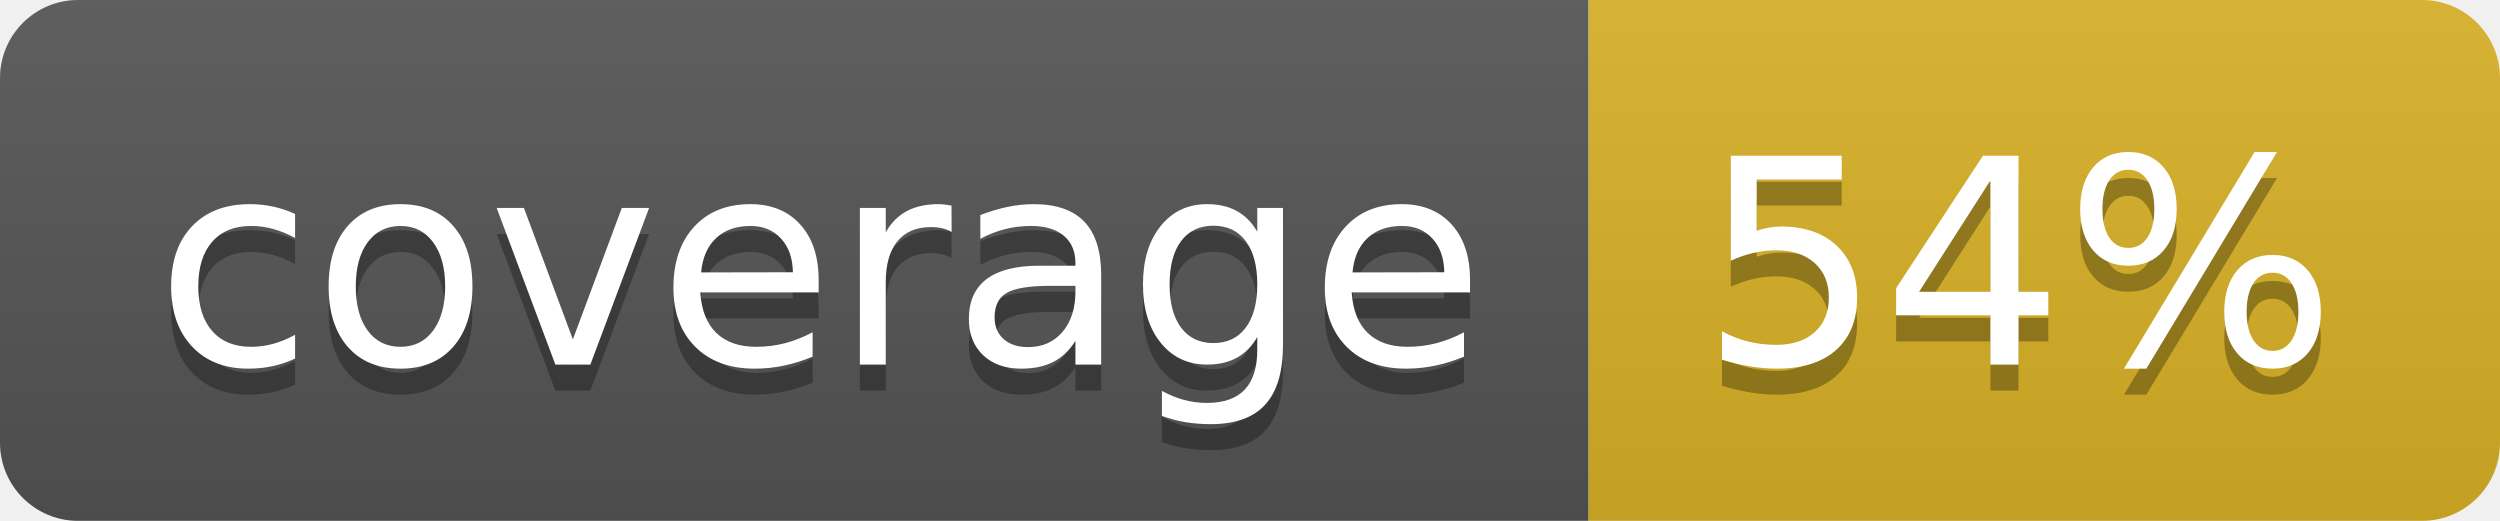
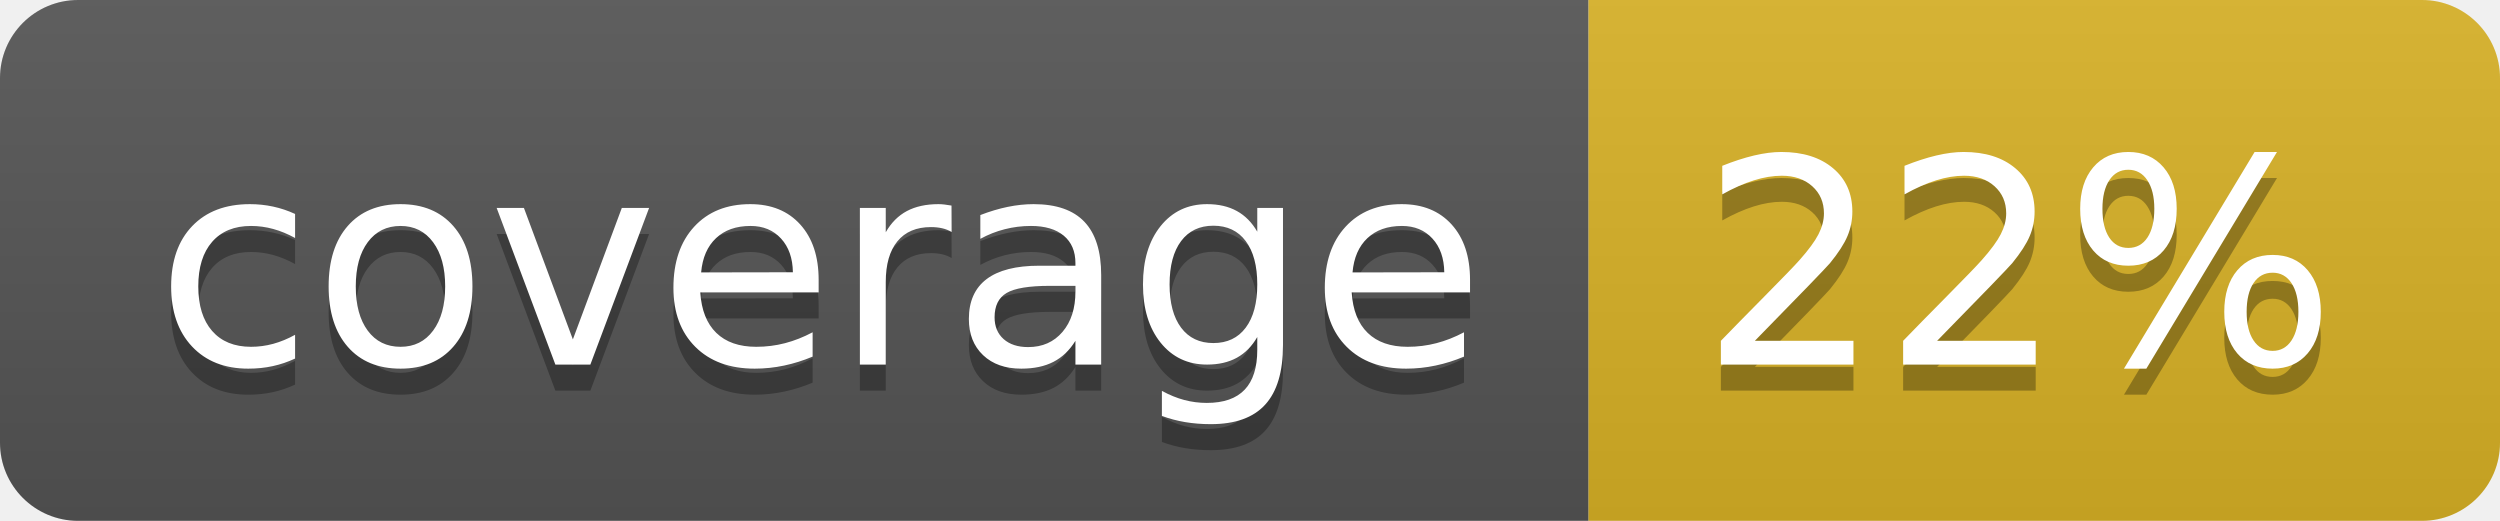
<svg xmlns="http://www.w3.org/2000/svg" width="96" height="20">
  <linearGradient id="b" x2="0" y2="100%">
    <stop offset="0" stop-color="#bbb" stop-opacity=".1" />
    <stop offset="1" stop-opacity=".1" />
  </linearGradient>
  <clipPath id="a">
    <rect width="96" height="20" rx="3" fill="#fff" />
  </clipPath>
  <g clip-path="url(#a)">
    <path fill="#555" d="M0 0h61v20H0z" />
    <path fill="#D9B226" d="M61 0h35v20H61z" />
    <path fill="url(#b)" d="M0 0h96v20H0z" />
  </g>
  <g fill="#fff" text-anchor="middle" font-family="DejaVu Sans,Verdana,Geneva,sans-serif" font-size="110">
    <text x="315" y="150" fill="#010101" fill-opacity=".3" transform="scale(.1)" textLength="510">coverage</text>
    <text x="315" y="140" transform="scale(.1)" textLength="510">coverage</text>
-     <text x="775" y="150" fill="#010101" fill-opacity=".3" transform="scale(.1)" textLength="250">54%</text>
-     <text x="775" y="140" transform="scale(.1)" textLength="250">54%</text>
+     <text x="775" y="150" fill="#010101" fill-opacity=".3" transform="scale(.1)" textLength="250">22%</text>
+     <text x="775" y="140" transform="scale(.1)" textLength="250">22%</text>
  </g>
</svg>
